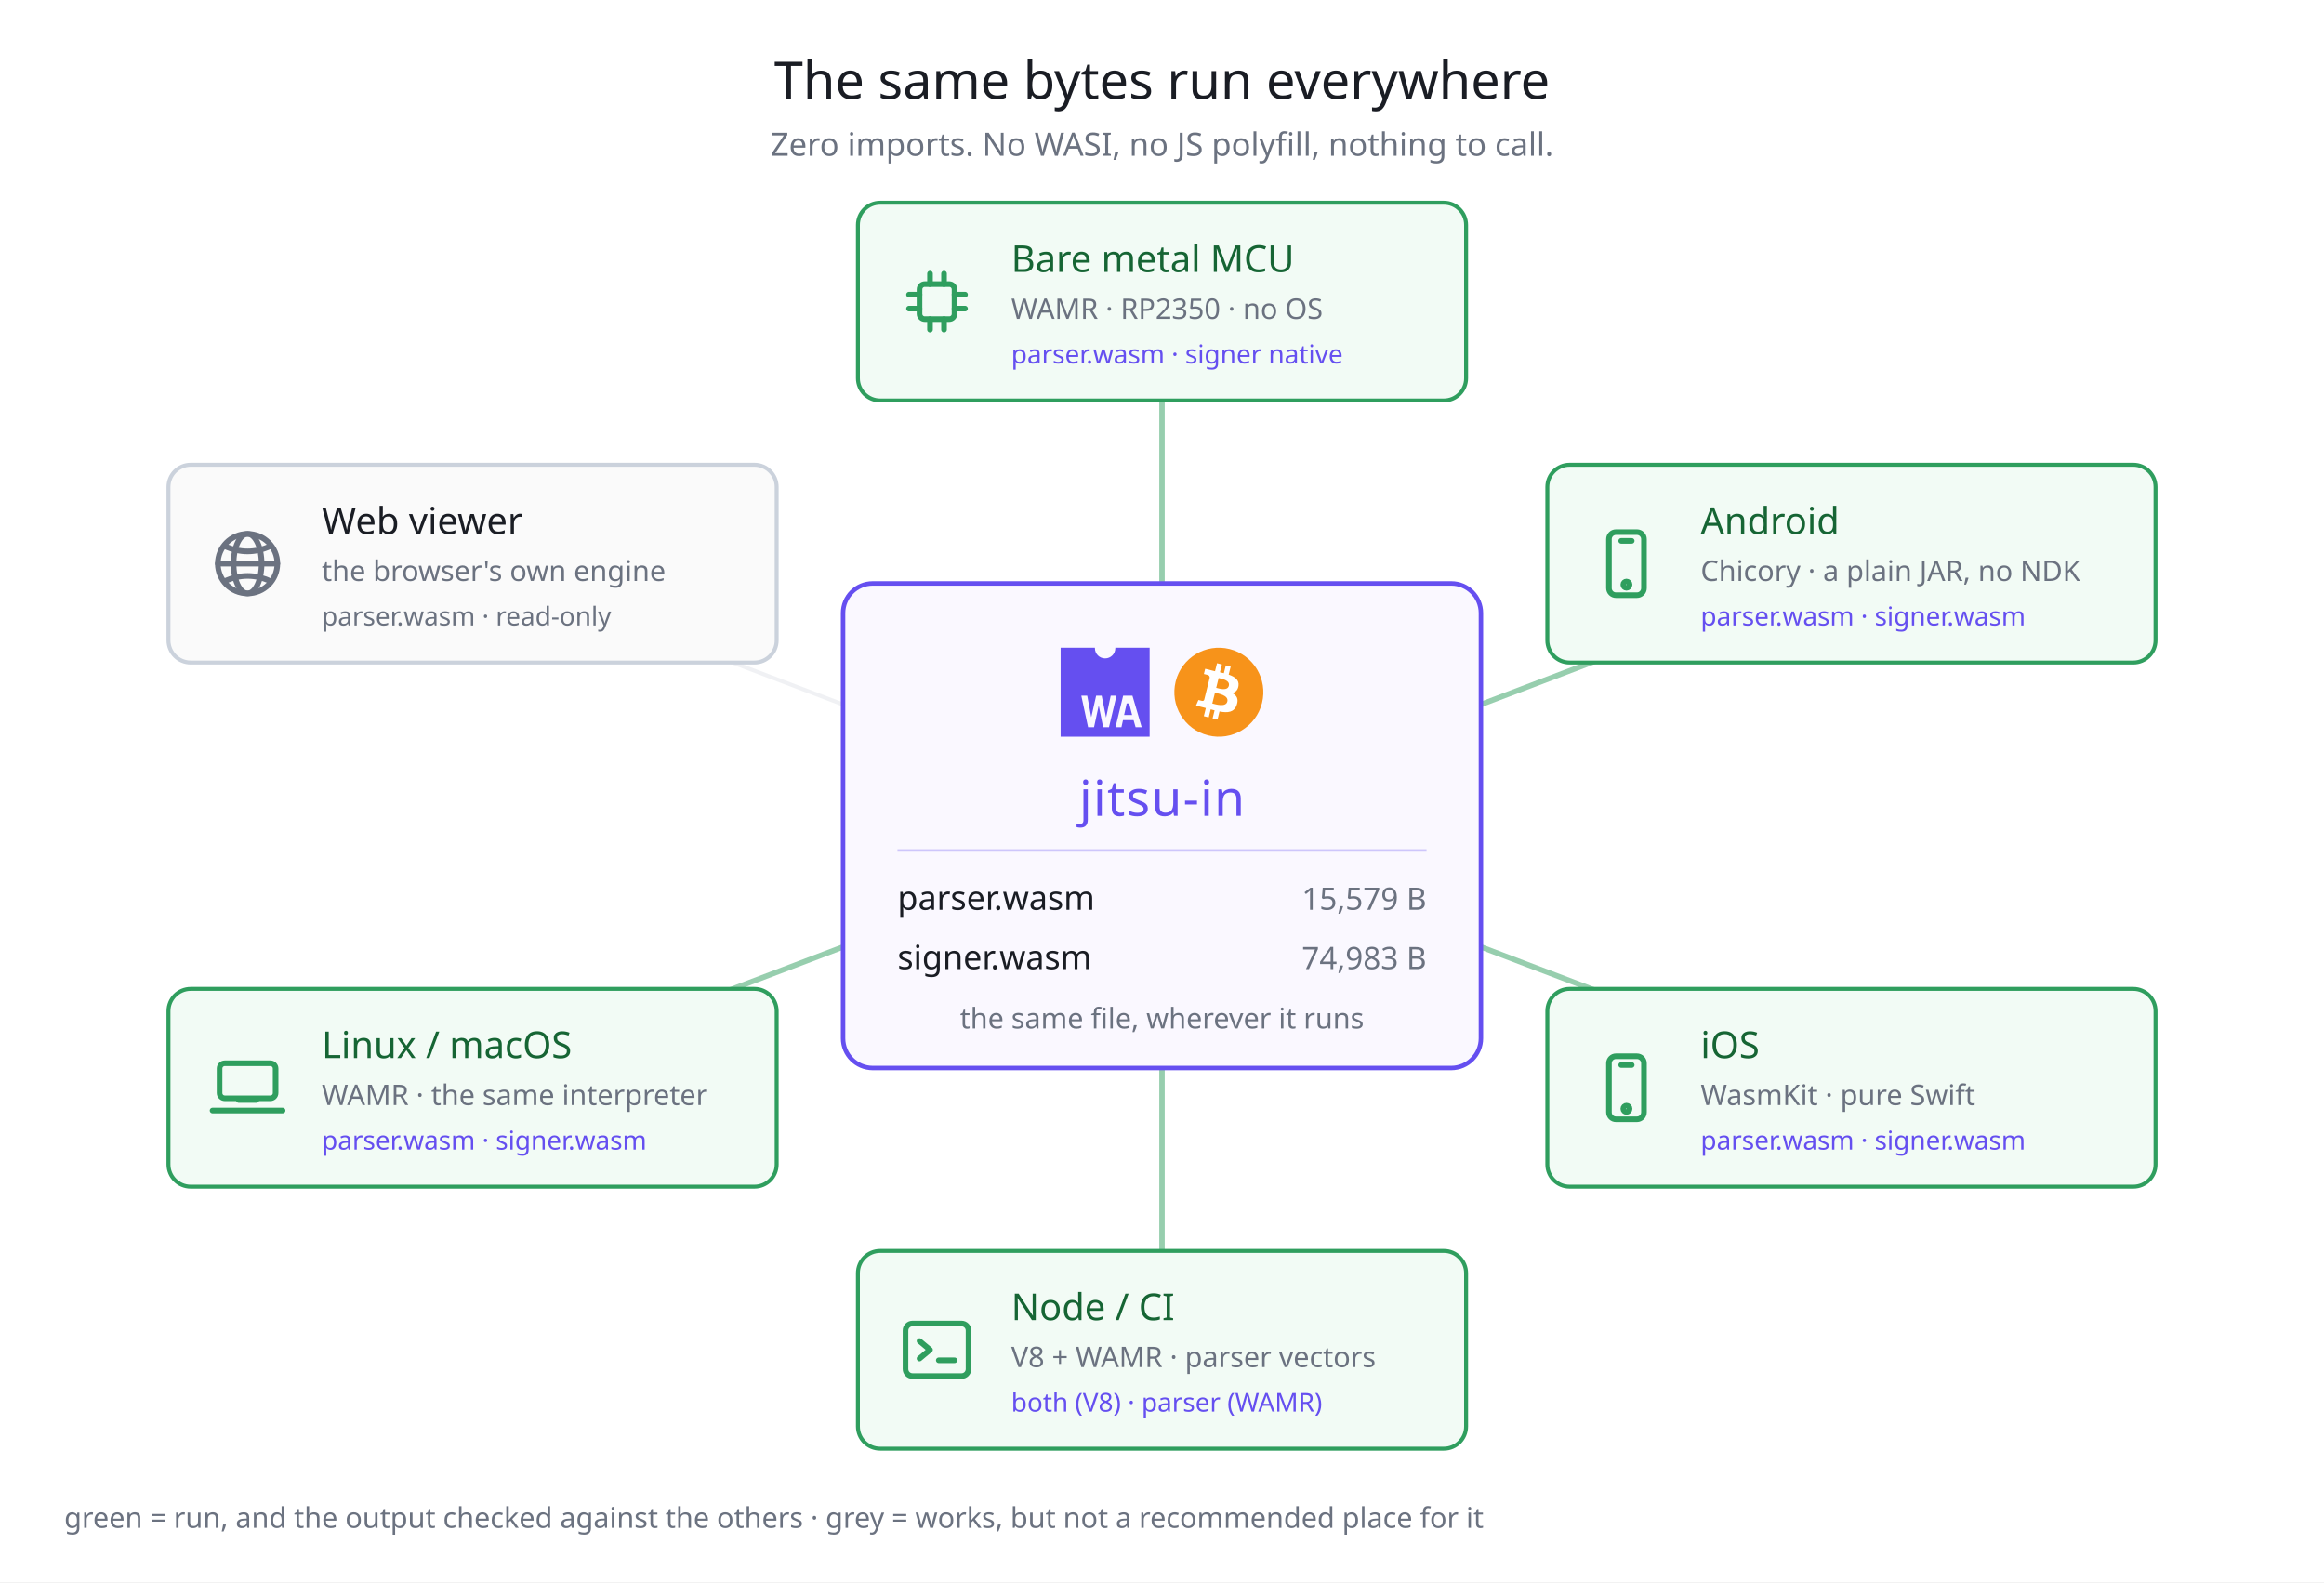
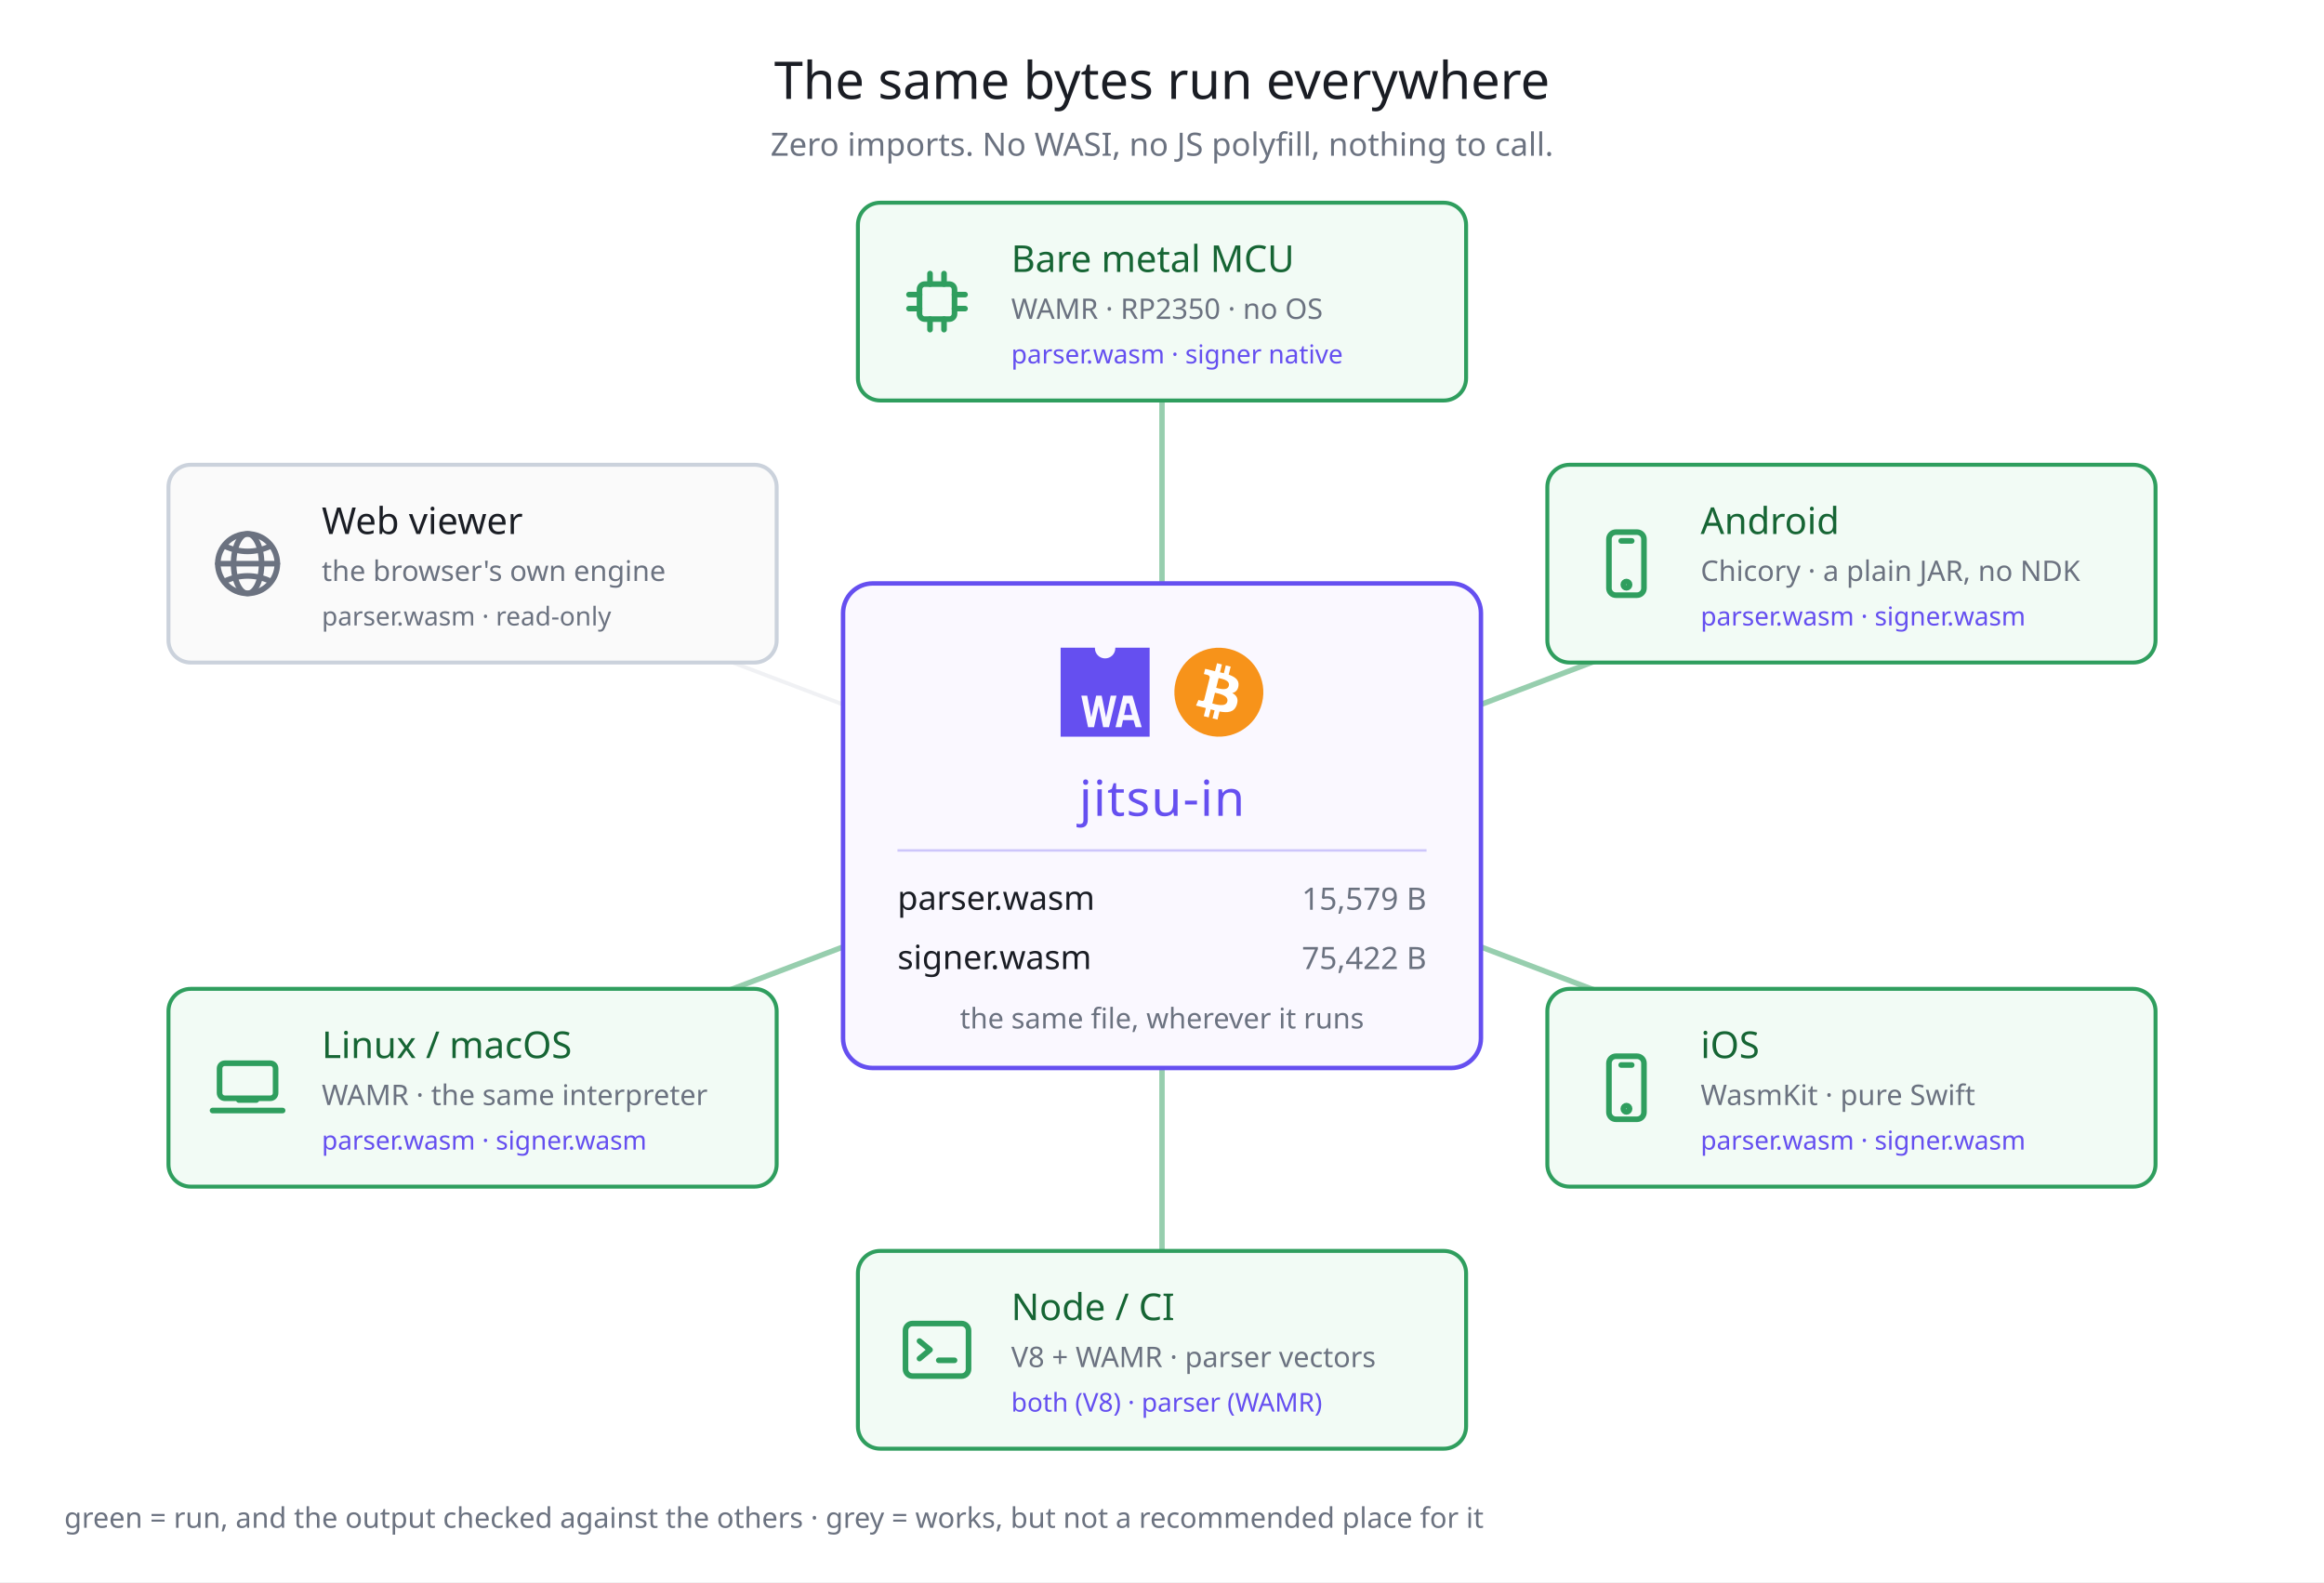
<svg xmlns="http://www.w3.org/2000/svg" width="940" height="640" viewBox="0 0 940 640" font-family="Hiragino Sans, Noto Sans JP, sans-serif">
  <rect width="940" height="640" fill="#ffffff" />
  <text x="470" y="40" fill="#1a1d24" font-size="21" text-anchor="middle">The same bytes run everywhere</text>
  <text x="470" y="63" fill="#6b7280" font-size="13" text-anchor="middle">Zero imports. No WASI, no JS polyfill, nothing to call.</text>
  <line x1="470" y1="334" x2="470" y2="122" stroke="#2f9e5e" stroke-width="2.2" opacity="0.5" />
  <line x1="470" y1="334" x2="748.86" y2="228" stroke="#2f9e5e" stroke-width="2.2" opacity="0.5" />
  <line x1="470" y1="334" x2="748.86" y2="440" stroke="#2f9e5e" stroke-width="2.2" opacity="0.5" />
  <line x1="470" y1="334" x2="470" y2="546" stroke="#2f9e5e" stroke-width="2.2" opacity="0.5" />
  <line x1="470" y1="334" x2="191.14" y2="440" stroke="#2f9e5e" stroke-width="2.2" opacity="0.5" />
  <line x1="470" y1="334" x2="191.14" y2="228" stroke="#d4d8e0" stroke-width="1.6" opacity="0.35" />
  <rect x="341" y="236" width="258" height="196" rx="12" fill="#faf8ff" stroke="#654FF0" stroke-width="1.8" />
  <g transform="translate(429,262) scale(0.3345103)" fill="#654FF0">
    <path d="M66.12,0c0,.19,0,.38,0,.58a12.34,12.34,0,1,1-24.68,0c0-.2,0-.39,0-.58H0V107.62H107.62V0ZM51.38,96.1,46.14,70.17H46L40.39,96.1H33.18L25,58h7.13L37,83.93h.09L42.94,58h6.67L54.9,84.25H55L60.55,58h7L58.46,96.1Zm39.26,0-2.43-8.48H75.4L73.53,96.1H66.36L75.59,58H86.83L98,96.1Z" />
    <polygon points="79.87 67.39 76.76 81.37 86.44 81.37 82.87 67.39 79.87 67.39" />
  </g>
  <g transform="translate(475,262) scale(0.5625)">
    <path fill="#f7931a" d="m63.033,39.744c-4.274,17.143-21.637,27.576-38.782,23.301-17.138-4.274-27.571-21.638-23.295-38.78,4.272-17.145,21.635-27.579,38.775-23.305,17.144,4.274,27.576,21.64,23.302,38.784z" />
    <path fill="#FFF" d="m46.103,27.444c0.637-4.258-2.605-6.547-7.038-8.074l1.438-5.768-3.511-0.875-1.4,5.616c-0.923-0.23-1.871-0.447-2.813-0.662l1.41-5.653-3.509-0.875-1.439,5.766c-0.764-0.174-1.514-0.346-2.242-0.527l0.004-0.018-4.842-1.209-0.934,3.75s2.605,0.597,2.55,0.634c1.422,0.355,1.679,1.296,1.636,2.042l-1.638,6.571c0.098,0.025,0.225,0.061,0.365,0.117-0.117-0.029-0.242-0.061-0.371-0.092l-2.296,9.205c-0.174,0.432-0.615,1.08-1.609,0.834,0.035,0.051-2.552-0.637-2.552-0.637l-1.743,4.019,4.569,1.139c0.85,0.213,1.683,0.436,2.503,0.646l-1.453,5.834,3.507,0.875,1.439-5.772c0.958,0.26,1.888,0.5,2.798,0.726l-1.434,5.745,3.511,0.875,1.453-5.823c5.987,1.133,10.489,0.676,12.384-4.739,1.527-4.36-0.076-6.875-3.226-8.515,2.294-0.529,4.022-2.038,4.483-5.155zm-8.022,11.249c-1.085,4.36-8.426,2.003-10.806,1.412l1.928-7.729c2.38,0.594,10.012,1.77,8.878,6.317zm1.086-11.312c-0.99,3.966-7.1,1.951-9.082,1.457l1.748-7.01c1.982,0.494,8.365,1.416,7.334,5.553z" />
  </g>
  <text x="470" y="330" fill="#654FF0" font-size="20" text-anchor="middle" letter-spacing="0.5">jitsu-in</text>
  <line x1="363" y1="344" x2="577" y2="344" stroke="#654FF0" stroke-width="1" opacity="0.3" />
  <text x="363" y="368" fill="#1a1d24" font-size="13.5">parser.wasm</text>
  <text x="577" y="368" fill="#6b7280" font-size="12.5" text-anchor="end">15,579 B</text>
  <text x="363" y="392" fill="#1a1d24" font-size="13.5">signer.wasm</text>
-   <text x="577" y="392" fill="#6b7280" font-size="12.5" text-anchor="end">74,983 B</text>
+   <text x="577" y="392" fill="#6b7280" font-size="12.5" text-anchor="end">75,422 B</text>
  <text x="470" y="416" fill="#6b7280" font-size="11.5" text-anchor="middle">the same file, wherever it runs</text>
  <rect x="347" y="82" width="246" height="80" rx="9" fill="#f2fbf5" stroke="#2f9e5e" stroke-width="1.6" />
  <g transform="translate(362,105) scale(1.416667)" fill="none" stroke="#2f9e5e" stroke-width="1.6" stroke-linecap="round" stroke-linejoin="round">
    <rect x="7" y="7" width="10" height="10" rx="1.5" />
    <line x1="10" y1="7" x2="10" y2="4" />
    <line x1="14" y1="7" x2="14" y2="4" />
    <line x1="10" y1="17" x2="10" y2="20" />
    <line x1="14" y1="17" x2="14" y2="20" />
    <line x1="7" y1="10" x2="4" y2="10" />
    <line x1="7" y1="14" x2="4" y2="14" />
    <line x1="17" y1="10" x2="20" y2="10" />
    <line x1="17" y1="14" x2="20" y2="14" />
  </g>
  <text x="409" y="110" fill="#166534" font-size="15">Bare metal MCU</text>
  <text x="409" y="129" fill="#6b7280" font-size="11.5">WAMR · RP2350 · no OS</text>
  <text x="409" y="147" fill="#654FF0" font-size="10.5">parser.wasm · signer native</text>
  <rect x="625.86" y="188" width="246" height="80" rx="9" fill="#f2fbf5" stroke="#2f9e5e" stroke-width="1.6" />
  <g transform="translate(640.8602,211) scale(1.416667)" fill="none" stroke="#2f9e5e" stroke-width="1.6" stroke-linecap="round" stroke-linejoin="round">
    <rect x="7" y="3" width="10" height="18" rx="2" />
    <line x1="10.5" y1="5.5" x2="13.5" y2="5.5" />
    <circle cx="12" cy="18" r="0.9" />
  </g>
  <text x="687.86" y="216" fill="#166534" font-size="15">Android</text>
  <text x="687.86" y="235" fill="#6b7280" font-size="11.5">Chicory · a plain JAR, no NDK</text>
  <text x="687.86" y="253" fill="#654FF0" font-size="10.5">parser.wasm · signer.wasm</text>
  <rect x="625.86" y="400" width="246" height="80" rx="9" fill="#f2fbf5" stroke="#2f9e5e" stroke-width="1.6" />
  <g transform="translate(640.8602,423) scale(1.416667)" fill="none" stroke="#2f9e5e" stroke-width="1.6" stroke-linecap="round" stroke-linejoin="round">
    <rect x="7" y="3" width="10" height="18" rx="2" />
    <line x1="10.5" y1="5.5" x2="13.5" y2="5.5" />
    <circle cx="12" cy="18" r="0.9" />
  </g>
  <text x="687.86" y="428" fill="#166534" font-size="15">iOS</text>
  <text x="687.86" y="447" fill="#6b7280" font-size="11.5">WasmKit · pure Swift</text>
  <text x="687.86" y="465" fill="#654FF0" font-size="10.5">parser.wasm · signer.wasm</text>
  <rect x="347" y="506" width="246" height="80" rx="9" fill="#f2fbf5" stroke="#2f9e5e" stroke-width="1.6" />
  <g transform="translate(362,529) scale(1.416667)" fill="none" stroke="#2f9e5e" stroke-width="1.6" stroke-linecap="round" stroke-linejoin="round">
    <rect x="3" y="4.5" width="18" height="15" rx="2" />
    <path d="M7 9.5 l3 2.5 l-3 2.5" />
    <line x1="12.5" y1="15" x2="17" y2="15" />
  </g>
  <text x="409" y="534" fill="#166534" font-size="15">Node / CI</text>
  <text x="409" y="553" fill="#6b7280" font-size="11.5">V8 + WAMR · parser vectors</text>
  <text x="409" y="571" fill="#654FF0" font-size="10.5">both (V8) · parser (WAMR)</text>
  <rect x="68.14" y="400" width="246" height="80" rx="9" fill="#f2fbf5" stroke="#2f9e5e" stroke-width="1.6" />
  <g transform="translate(83.13982,423) scale(1.416667)" fill="none" stroke="#2f9e5e" stroke-width="1.6" stroke-linecap="round" stroke-linejoin="round">
    <rect x="4" y="5" width="16" height="10" rx="1.5" />
    <path d="M2 18.5 h20" />
    <path d="M9.5 15.5 h5" />
  </g>
  <text x="130.14" y="428" fill="#166534" font-size="15">Linux / macOS</text>
  <text x="130.14" y="447" fill="#6b7280" font-size="11.5">WAMR · the same interpreter</text>
  <text x="130.14" y="465" fill="#654FF0" font-size="10.5">parser.wasm · signer.wasm</text>
  <rect x="68.14" y="188" width="246" height="80" rx="9" fill="#fafafa" stroke="#cbd2dc" stroke-width="1.6" />
  <g transform="translate(83.13982,211) scale(1.416667)" fill="none" stroke="#6b7280" stroke-width="1.6" stroke-linecap="round" stroke-linejoin="round">
    <circle cx="12" cy="12" r="8.5" />
    <ellipse cx="12" cy="12" rx="4" ry="8.5" />
    <line x1="3.5" y1="12" x2="20.5" y2="12" />
    <path d="M5.5 7 Q12 10 18.5 7" />
    <path d="M5.5 17 Q12 14 18.5 17" />
  </g>
  <text x="130.14" y="216" fill="#1a1d24" font-size="15">Web viewer</text>
  <text x="130.14" y="235" fill="#6b7280" font-size="11.5">the browser's own engine</text>
  <text x="130.14" y="253" fill="#6b7280" font-size="10.5">parser.wasm · read-only</text>
  <text x="26" y="618" fill="#6b7280" font-size="11.5">green = run, and the output checked against the others · grey = works, but not a recommended place for it</text>
</svg>
